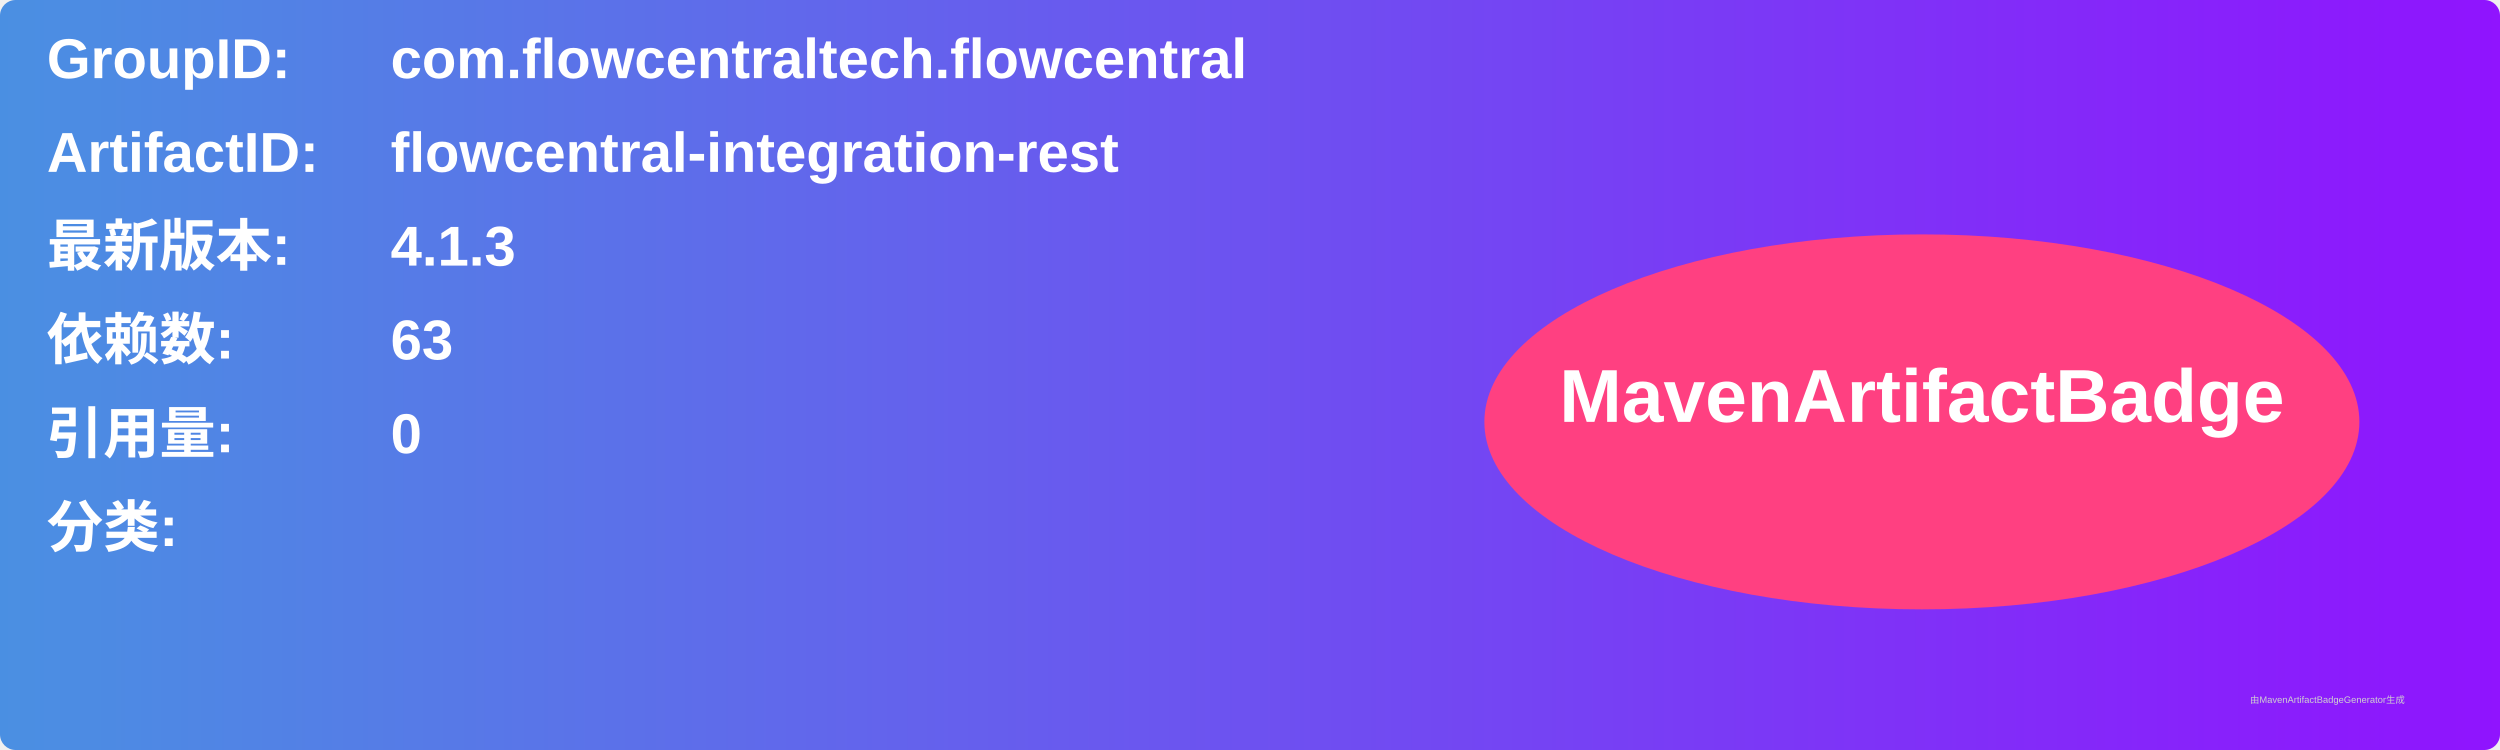
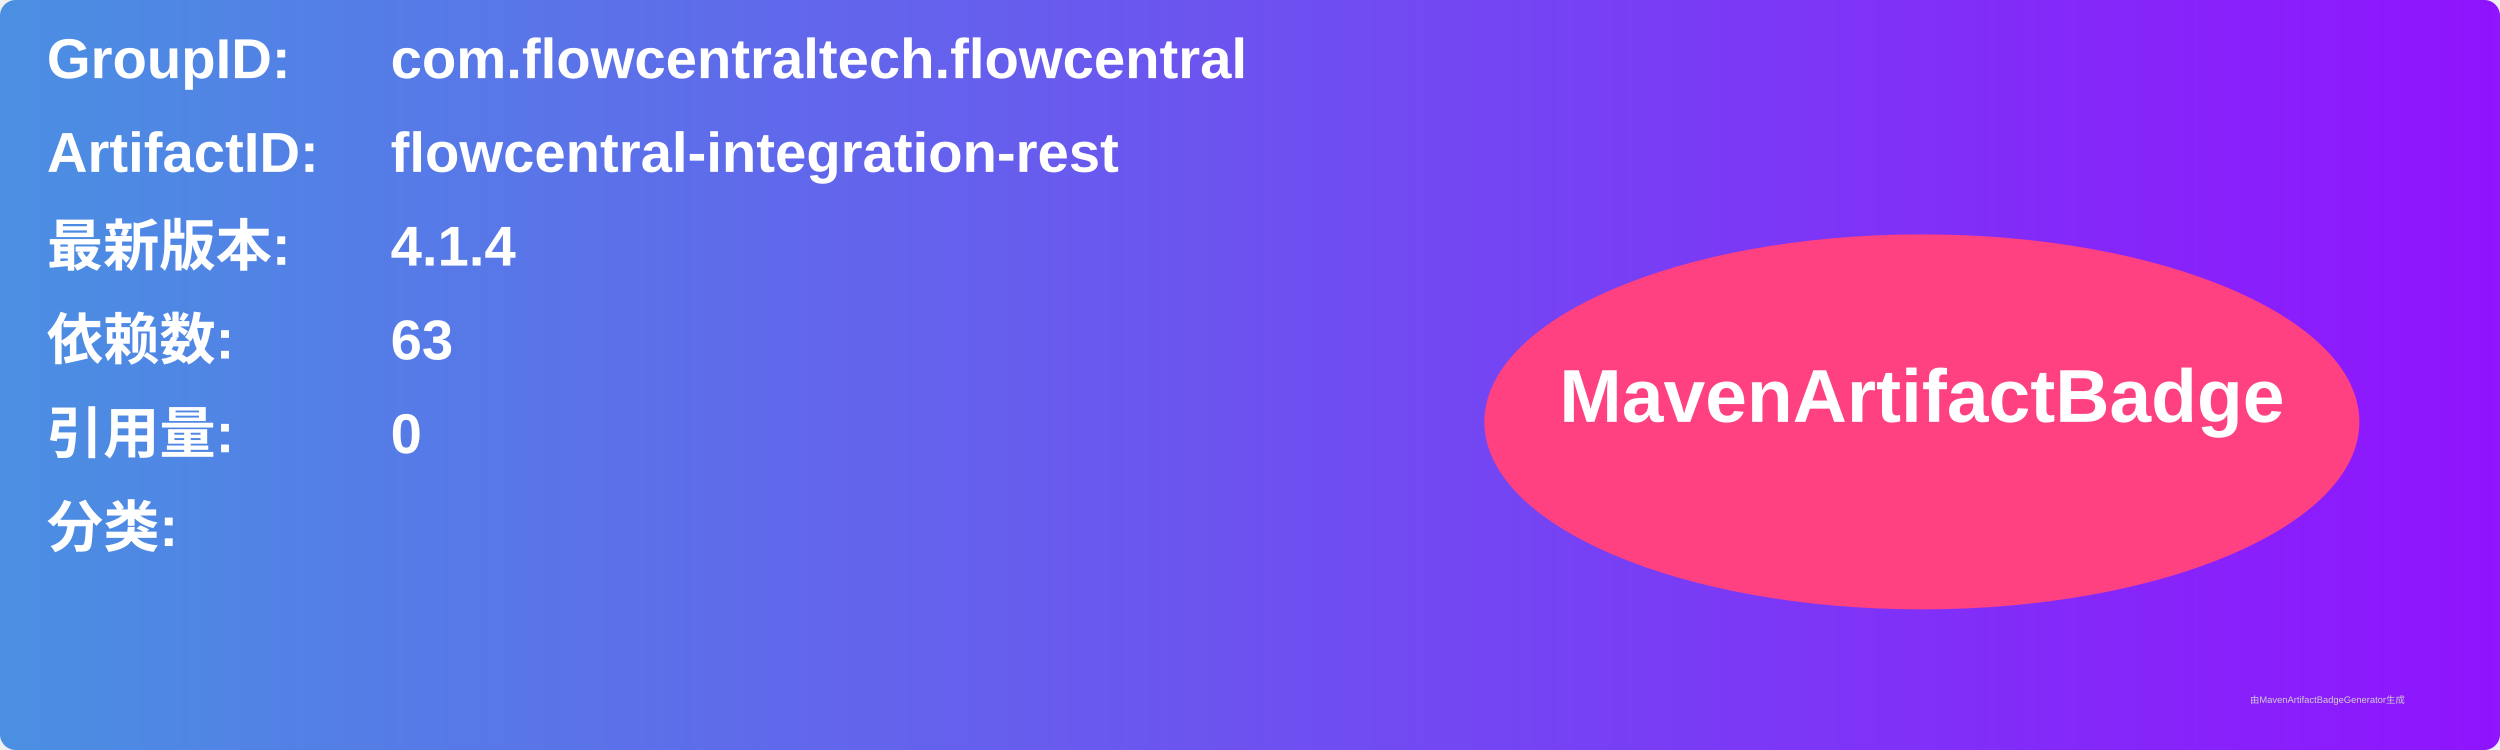
<svg xmlns="http://www.w3.org/2000/svg" width="800" height="240" viewBox="0 0 800 240">
  <linearGradient id="grad" x1="0%" y1="0%" x2="100%" y2="0%">
    <stop offset="0%" stop-color="#4a90e2" />
    <stop offset="100%" stop-color="#9013fe" />
  </linearGradient>
  <rect width="100%" height="100%" rx="5" ry="5" fill="url(#grad)" />
  <g transform="translate(15, 15)">
    <text x="0" y="10" font-family="Arial" font-size="18" fill="white" font-weight="bold" width="260">GroupID:</text>
    <text x="110" y="10" font-family="Arial" font-size="18" fill="white" font-weight="bold" width="460">com.flowcentraltech.flowcentral</text>
    <text x="0" y="40" font-family="Arial" font-size="18" fill="white" font-weight="bold" width="260">ArtifactID:</text>
    <text x="110" y="40" font-family="Arial" font-size="18" fill="white" font-weight="bold" width="460">flowcentral-integration-rest</text>
    <text x="0" y="70" font-family="Arial" font-size="18" fill="white" font-weight="bold">最新版本:</text>
    <text x="110" y="70" font-family="Arial" font-size="18" fill="white" font-weight="bold">
-       <tspan font-weight="bold">4.1.3</tspan>
+       <tspan font-weight="bold">4.1.4</tspan>
    </text>
    <text x="0" y="100" font-family="Arial" font-size="18" fill="white" font-weight="bold">依赖数: </text>
    <text x="110" y="100" font-family="Arial" font-size="18" fill="white">
      <tspan font-weight="bold">63</tspan>
    </text>
    <text x="0" y="130" font-family="Arial" font-size="18" fill="white" font-weight="bold">引用量: </text>
    <text x="110" y="130" font-family="Arial" font-size="18" fill="white">
      <tspan font-weight="bold">0</tspan>
    </text>
    <text x="0" y="160" font-family="Arial" font-size="18" fill="white" font-weight="bold">分类:</text>
    <text x="10" y="190" font-family="Arial" font-size="10" fill="white">
      <tspan font-weight="bold" />
    </text>
    <ellipse cx="600" cy="120" rx="140" ry="60" fill="#ff4081" />
    <text x="600" y="120" text-anchor="middle" font-family="Arial" font-size="24" fill="white" font-weight="bold">MavenArtifactBadge</text>
  </g>
  <text x="720" y="225" font-family="Arial" font-size="3" fill="#d0d0d0">由MavenArtifactBadgeGenerator生成</text>
</svg>
